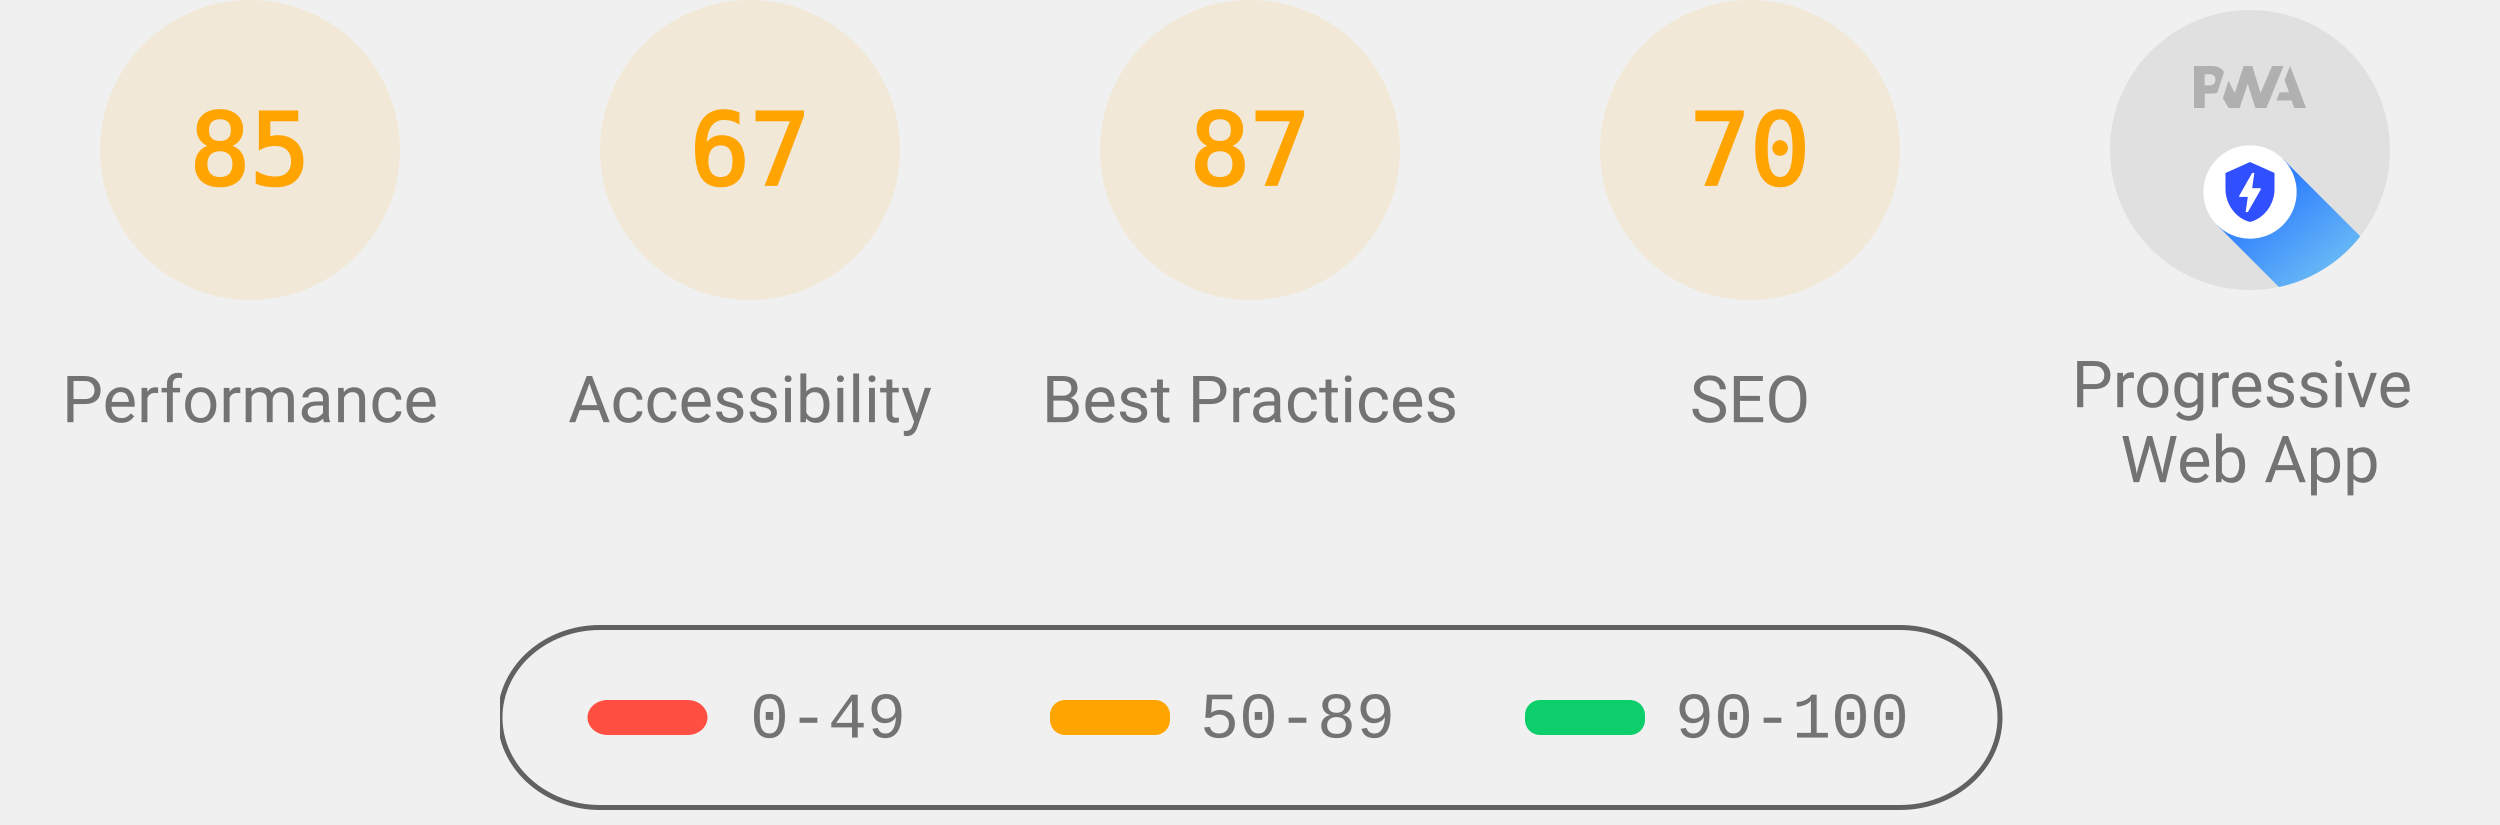
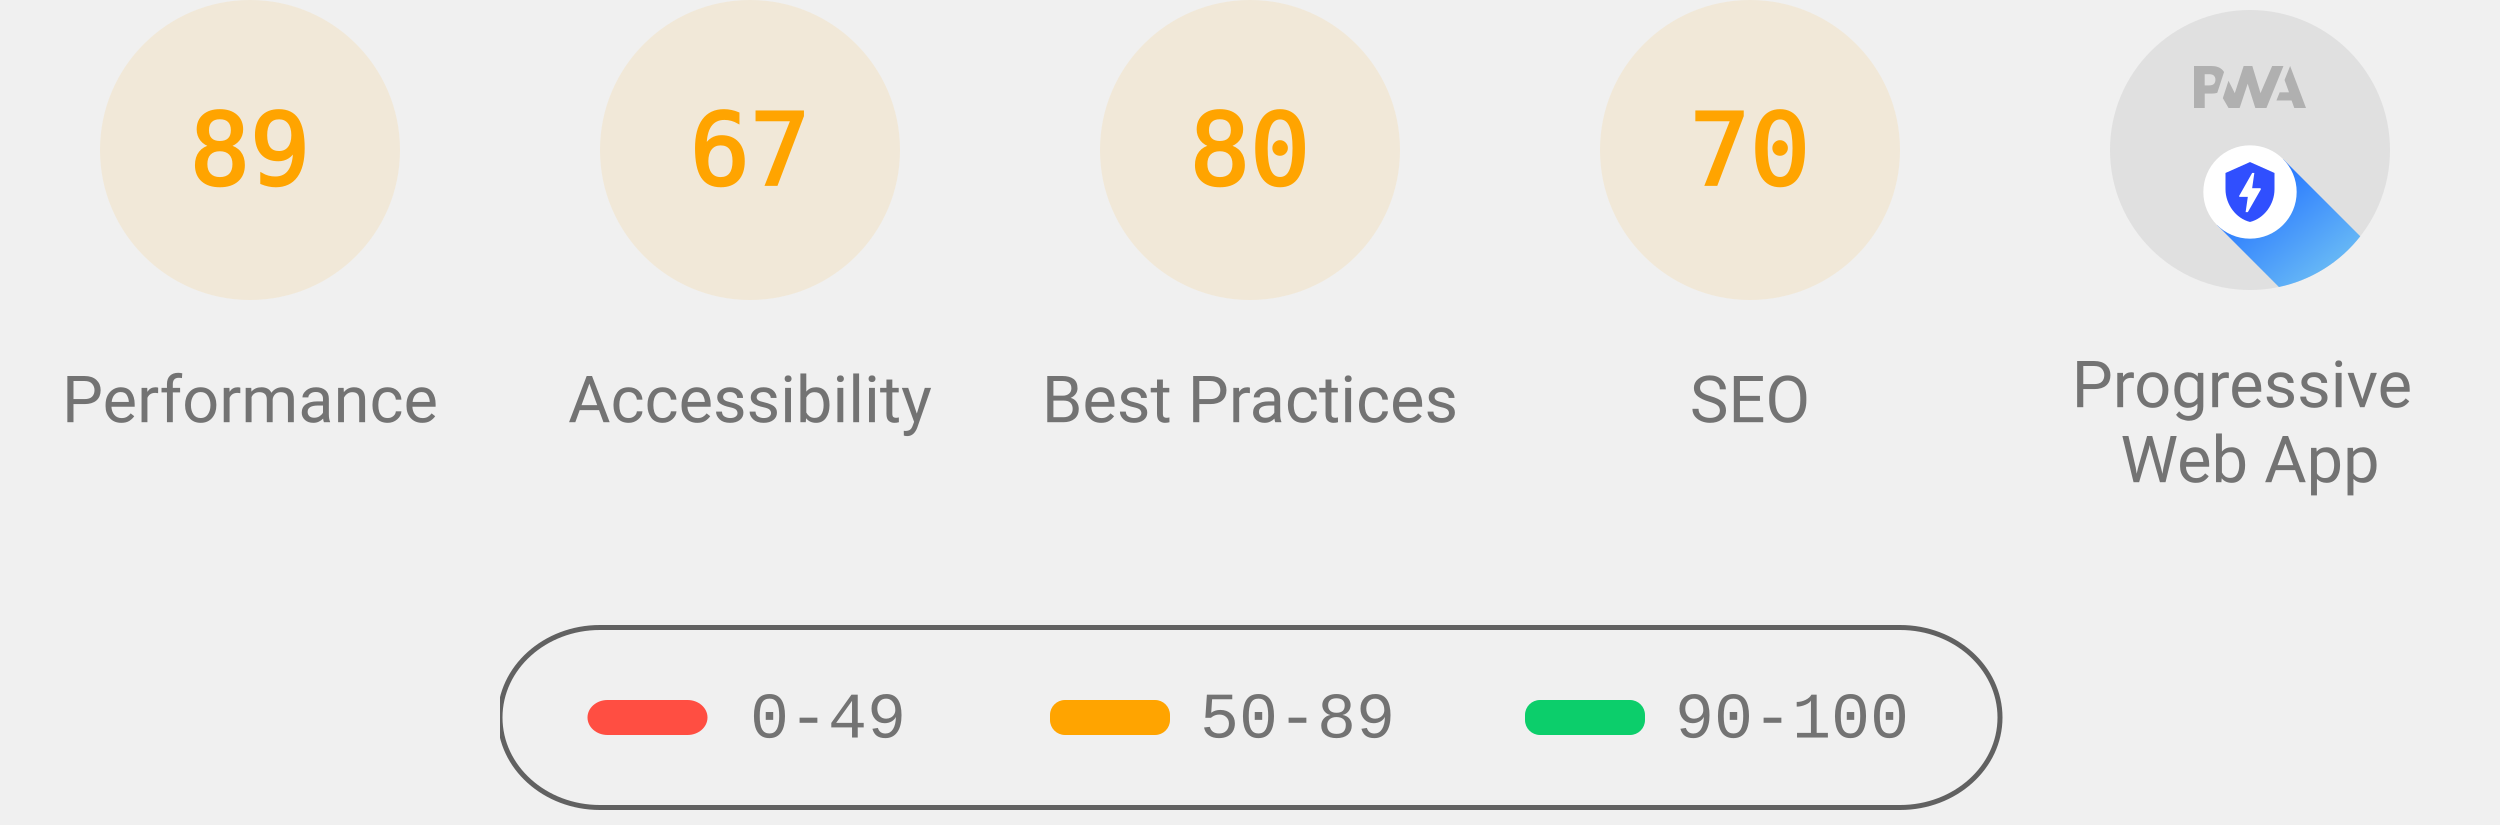
<svg xmlns="http://www.w3.org/2000/svg" class="theme--agnostic" fill="none" width="1000" height="330">
  <style>
			.gauge-base {
				opacity: 0.1
			}

			.gauge-arc {
				fill: none;
				animation-delay: 250ms;
				stroke-linecap: round;
				transform: rotate(-90deg);
				transform-origin: 100px 60px;
				animation: load-gauge 1s ease forwards
			}

			.guage-text {
				font-size: 40px;
				font-family: monospace;
				text-align: center
			}

			.guage-red {
				color: #ff4e42;
				fill: #ff4e42;
				stroke: #ff4e42
			}
			.guage-orange {
				color: #ffa400;
				fill: #ffa400;
				stroke: #ffa400
			}
			.guage-green {
				color: #0cce6b;
				fill: #0cce6b;
				stroke: #0cce6b
			}
			.theme--agnostic .guage-undefined {
				color: #5c5c5c;
				fill: #5c5c5c;
				stroke: #5c5c5c
			}
			.theme--light .guage-undefined {
				color: #1e1e1e;
				fill: #1e1e1e;
				stroke: #1e1e1e
			}
			.theme--dark .guage-undefined {
				color: #f5f5f5;
				fill: #f5f5f5;
				stroke: #f5f5f5
			}

			.guage-title {
				stroke: none;
				font-size: 26px;
				line-height: 26px;
				font-family: Roboto, Halvetica, Arial, sans-serif
			}
			.metric.guage-title {
				font-family: 'Courier New', Courier, monospace
			}
			.theme--agnostic .guage-title {
				color: #737373;
				fill: #737373
			}
			.theme--light .guage-title {
				color: #212121;
				fill: #212121
			}
			.theme--dark .guage-title {
				color: #f5f5f5;
				fill: #f5f5f5
			}

			@keyframes load-gauge {
				from {
					stroke-dasharray: 0 352.858
				}
			}
			.lh-gauge--pwa__disc {
				fill: #e0e0e0
			}
			.lh-gauge--pwa__logo {
				position: relative;
				fill: #b0b0b0
			}
			.lh-gauge--pwa__invisible {
				display: none
			}
			.lh-gauge--pwa__visible {
				display: inline
			}
			.guage-invisible {
				display: none
			}
			.lh-gauge--pwa__logo--primary-color {
				fill: #304ffe
			}
			.theme--agnostic .lh-gauge--pwa__logo--secondary-color {
				fill: #787878
			}
			.theme--light .lh-gauge--pwa__logo--secondary-color {
				fill: #3d3d3d
			}
			.theme--dark .lh-gauge--pwa__logo--secondary-color {
				fill: #d8b6b6
			}
			.theme--light #svg_2 {
				stroke: #00000022
			}
			.theme--agnostic #svg_2 {
				stroke: #616161
			}
			.theme--light #svg_2 {
				stroke: #00000022
			}
			.theme--dark #svg_2 {
				stroke: #f5f5f566
			}
		</style>
  <svg class="guage-div guage-perf guage-orange" viewBox="0 0 200 200" width="200" height="200" x="0" y="0">
    <circle class="gauge-base" r="56" cx="100" cy="60" stroke-width="8" />
-     <circle class="gauge-arc guage-arc-1" r="56" cx="100" cy="60" stroke-width="8" style="stroke-dasharray: 299.079, 351.858;" />
-     <text class="guage-text" x="100px" y="60px" alignment-baseline="central" dominant-baseline="central" text-anchor="middle">85</text>
+     <circle class="gauge-arc guage-arc-1" r="56" cx="100" cy="60" stroke-width="8" style="stroke-dasharray: 313.154, 351.858;" />
+     <text class="guage-text" x="100px" y="60px" alignment-baseline="central" dominant-baseline="central" text-anchor="middle">89</text>
    <text class="guage-title" x="100px" y="160px" alignment-baseline="central" dominant-baseline="central" text-anchor="middle">Performance</text>
  </svg>
  <svg class="guage-div guage-acc guage-orange" viewBox="0 0 200 200" width="200" height="200" x="200" y="0">
    <circle class="gauge-base" r="56" cx="100" cy="60" stroke-width="8" />
    <circle class="gauge-arc guage-arc-2" r="56" cx="100" cy="60" stroke-width="8" style="stroke-dasharray: 235.745, 351.858;" />
    <text class="guage-text" x="100px" y="60px" alignment-baseline="central" dominant-baseline="central" text-anchor="middle">67</text>
    <text class="guage-title" x="100px" y="160px" alignment-baseline="central" dominant-baseline="central" text-anchor="middle">Accessibility</text>
  </svg>
  <svg class="guage-div guage-best guage-orange" viewBox="0 0 200 200" width="200" height="200" x="400" y="0">
    <circle class="gauge-base" r="56" cx="100" cy="60" stroke-width="8" />
-     <circle class="gauge-arc guage-arc-3" r="56" cx="100" cy="60" stroke-width="8" style="stroke-dasharray: 306.116, 351.858;" />
-     <text class="guage-text" x="100px" y="60px" alignment-baseline="central" dominant-baseline="central" text-anchor="middle">87</text>
+     <circle class="gauge-arc guage-arc-3" r="56" cx="100" cy="60" stroke-width="8" style="stroke-dasharray: 281.486, 351.858;" />
+     <text class="guage-text" x="100px" y="60px" alignment-baseline="central" dominant-baseline="central" text-anchor="middle">80</text>
    <text class="guage-title" x="100px" y="160px" alignment-baseline="central" dominant-baseline="central" text-anchor="middle">Best Practices</text>
  </svg>
  <svg class="guage-div guage-seo guage-orange" viewBox="0 0 200 200" width="200" height="200" x="600" y="0">
    <circle class="gauge-base" r="56" cx="100" cy="60" stroke-width="8" />
    <circle class="gauge-arc guage-arc-4" r="56" cx="100" cy="60" stroke-width="8" style="stroke-dasharray: 246.301, 351.858;" />
    <text class="guage-text" x="100px" y="60px" alignment-baseline="central" dominant-baseline="central" text-anchor="middle">70</text>
    <text class="guage-title" x="100px" y="160px" alignment-baseline="central" dominant-baseline="central" text-anchor="middle">SEO</text>
  </svg>
  <svg class="guage-div guage-pwa " viewBox="0 0 200 200" width="200" height="200" x="800" y="0">
    <svg viewBox="0 0 60 60" width="112" height="112" x="44" y="4">
      <defs>
        <linearGradient id="lh-gauge--pwa__check-circle__gradient-0" x1="50%" y1="0%" x2="50%" y2="100%">
          <stop stop-color="#00C852" offset="0%" />
          <stop stop-color="#009688" offset="100%" />
        </linearGradient>
        <linearGradient id="lh-gauge--pwa__installable__shadow-gradient-0" x1="76.056%" x2="24.111%" y1="82.995%" y2="24.735%">
          <stop stop-color="#A5D6A7" offset="0%" />
          <stop stop-color="#80CBC4" offset="100%" />
        </linearGradient>
        <linearGradient id="lh-gauge--pwa__fast-reliable__shadow-gradient-0" x1="76.056%" y1="82.995%" x2="25.678%" y2="26.493%">
          <stop stop-color="#64B5F6" offset="0%" />
          <stop stop-color="#2979FF" offset="100%" />
        </linearGradient>
        <g id="lh-gauge--pwa__fast-reliable-badge-0">
          <circle fill="#FFFFFF" cx="10" cy="10" r="10" />
          <path fill="#304FFE" d="M10 3.58l5.25 2.34v3.5c0 3.23-2.24 6.26-5.25 7-3.01-.74-5.25-3.77-5.25-7v-3.5L10 3.58zm-.47 10.74l2.76-4.83.03-.07c.04-.08 0-.24-.22-.24h-1.64l.47-3.26h-.47l-2.7 4.77c-.02.01.05-.1-.04.05-.09.16-.1.31.18.31h1.63l-.47 3.27h.47z" />
        </g>
        <g id="lh-gauge--pwa__installable-badge-0">
          <circle fill="#FFFFFF" cx="10" cy="10" r="10" />
          <path fill="#009688" d="M10 4.167A5.835 5.835 0 0 0 4.167 10 5.835 5.835 0 0 0 10 15.833 5.835 5.835 0 0 0 15.833 10 5.835 5.835 0 0 0 10 4.167zm2.917 6.416h-2.334v2.334H9.417v-2.334H7.083V9.417h2.334V7.083h1.166v2.334h2.334v1.166z" />
        </g>
      </defs>
      <g stroke="none" fill-rule="nonzero">
        <circle class="lh-gauge--pwa__disc" cx="30" cy="30" r="30" />
        <g class="lh-gauge--pwa__logo">
          <path d="M35.66 19.39l.7-1.75h2L37.4 15 38.6 12l3.4 9h-2.51l-.58-1.61z" />
          <path d="M33.52 21l3.65-9h-2.42l-2.5 5.82L30.5 12h-1.86l-1.9 5.82-1.35-2.65-1.21 3.72L25.4 21h2.38l1.72-5.2 1.64 5.2z" />
          <path fill-rule="nonzero" d="M20.3 17.91h1.48c.45 0 .85-.05 1.2-.15l.39-1.18 1.07-3.3a2.64 2.64 0 0 0-.28-.37c-.55-.6-1.36-.91-2.42-.91H18v9h2.3V17.9zm1.96-3.84c.22.22.33.5.33.87 0 .36-.1.65-.29.87-.2.23-.59.35-1.15.35h-.86v-2.41h.87c.52 0 .89.1 1.1.32z" />
        </g>
        <rect class="lh-gauge--pwa__component lh-gauge--pwa__na-line lh-gauge--pwa__invisible" fill="#FFFFFF" x="20" y="32" width="20" height="4" rx="2" />
        <g class="lh-gauge--pwa__component lh-gauge--pwa__fast-reliable-badge lh-gauge--pwa__visible" transform="translate(20, 29)">
          <path fill="url(#lh-gauge--pwa__fast-reliable__shadow-gradient-0)" d="M33.63 19.49A30 30 0 0 1 16.2 30.36L3 17.14 17.14 3l16.49 16.49z" />
          <use href="#lh-gauge--pwa__fast-reliable-badge-0" />
        </g>
        <g class="lh-gauge--pwa__component lh-gauge--pwa__installable-badge lh-gauge--pwa__invisible" transform="translate(20, 29)">
          <path fill="url(#lh-gauge--pwa__installable__shadow-gradient-0)" d="M33.629 19.487c-4.272 5.453-10.391 9.39-17.415 10.869L3 17.142 17.142 3 33.63 19.487z" />
          <use href="#lh-gauge--pwa__installable-badge-0" />
        </g>
        <g class="lh-gauge--pwa__component lh-gauge--pwa__fast-reliable-installable-badges lh-gauge--pwa__invisible">
          <g transform="translate(8, 29)">
            <path fill="url(#lh-gauge--pwa__fast-reliable__shadow-gradient-0)" d="M16.321 30.463L3 17.143 17.142 3l22.365 22.365A29.864 29.864 0 0 1 22 31c-1.942 0-3.84-.184-5.679-.537z" />
            <use href="#lh-gauge--pwa__fast-reliable-badge-0" />
          </g>
          <g transform="translate(32, 29)">
            <path fill="url(#lh-gauge--pwa__installable__shadow-gradient-0)" d="M25.982 11.84a30.107 30.107 0 0 1-13.08 15.203L3 17.143 17.142 3l8.84 8.84z" />
            <use href="#lh-gauge--pwa__installable-badge-0" />
          </g>
        </g>
        <g class="lh-gauge--pwa__component lh-gauge--pwa__check-circle lh-gauge--pwa__invisible" transform="translate(18, 28)">
          <circle fill="#FFFFFF" cx="12" cy="12" r="12" />
          <path fill="url(#lh-gauge--pwa__check-circle__gradient-0)" d="M12 2a10 10 0 1 0 0 20 10 10 0 0 0 0-20zm-2 15l-5-5 1.41-1.41L10 14.17l7.59-7.59L19 8l-9 9z" />
        </g>
      </g>
    </svg>
    <text class="guage-title" y="160px" alignment-baseline="central" dominant-baseline="central" text-anchor="middle">
      <tspan x="100px" dy="-6px">Progressive</tspan>
      <tspan x="100px" dy="30px">Web App</tspan>
    </text>
  </svg>
  <svg width="604" height="76" x="200" y="250">
    <g>
      <rect fill="none" id="canvas_background" height="80" width="604" y="-1" x="-1" />
      <g display="none" overflow="visible" y="0" x="0" height="100%" width="100%" id="canvasGrid">
        <rect fill="url(#gridpattern)" stroke-width="0" y="0" x="0" height="100%" width="100%" />
      </g>
    </g>
    <g>
      <rect fill-opacity="0" stroke-width="2" rx="40" id="svg_2" height="72" width="600" y="1" x="0" fill="#000000" />
      <rect stroke="#000" rx="8" id="svg_3" height="14" width="48" y="30" x="35" stroke-opacity="null" stroke-width="0" fill="#ff4e42" />
      <rect stroke="#000" rx="6" id="svg_4" height="14" width="48" y="30" x="220" stroke-opacity="null" stroke-width="0" fill="#ffa400" />
      <rect stroke="#000" rx="6" id="svg_5" height="14" width="48" y="30" x="410" stroke-opacity="null" stroke-width="0" fill="#0cce6b" />
      <text class="metric guage-title" xml:space="preserve" text-anchor="start" font-size="26" id="svg_6" y="45" x="100" stroke-opacity="null" stroke-width="0" stroke="#000">0-49</text>
      <text class="metric guage-title" xml:space="preserve" text-anchor="start" font-size="26" id="svg_7" y="45" x="280" stroke-opacity="null" stroke-width="0" stroke="#000">50-89</text>
      <text class="metric guage-title" xml:space="preserve" text-anchor="start" font-size="26" id="svg_8" y="45" x="470" stroke-opacity="null" stroke-width="0" stroke="#000">90-100</text>
    </g>
  </svg>
</svg>
